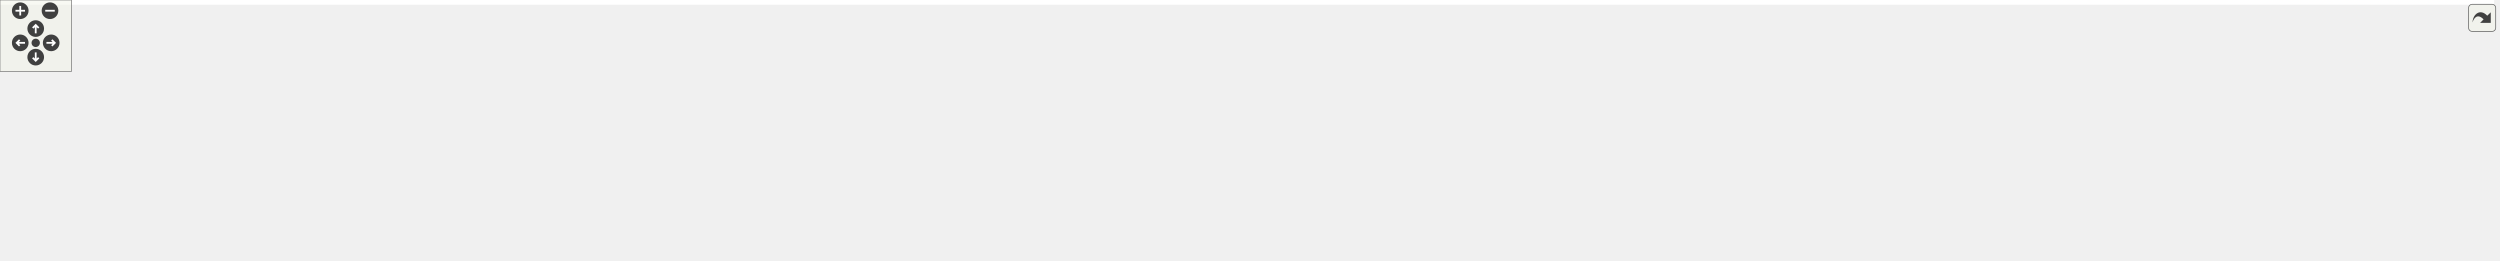
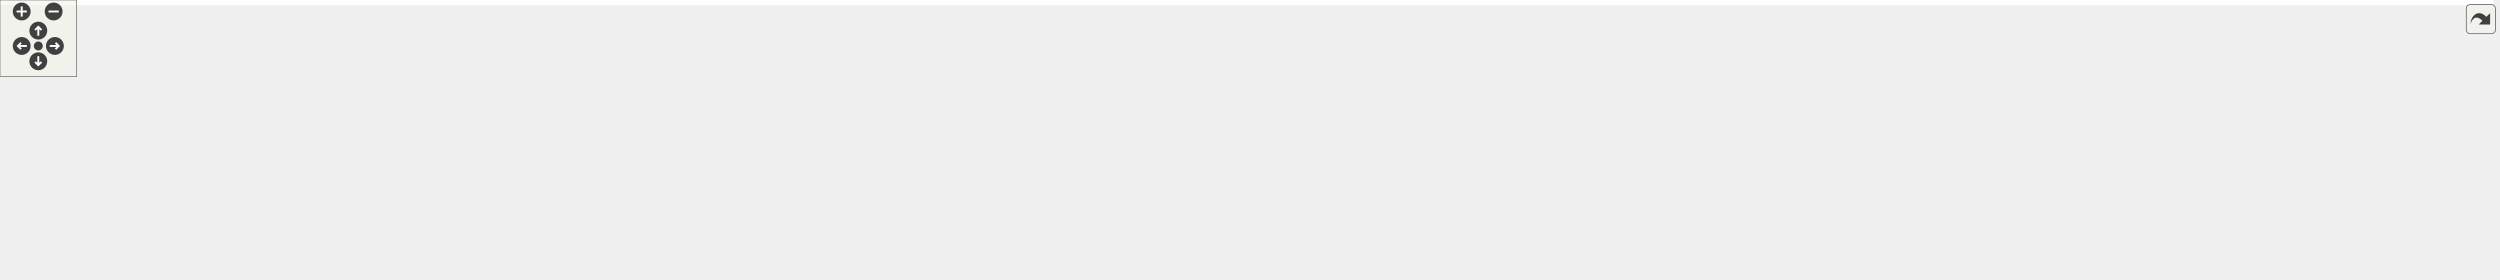
<svg xmlns="http://www.w3.org/2000/svg" xmlns:xlink="http://www.w3.org/1999/xlink" id="main" version="1.1" xml:space="preserve">
  <style type="text/css">
.edge:hover path { stroke: red; }
.edge:hover polygon { stroke: red; fill: red; }
</style>
  <defs>
    <circle id="rim" cx="0" cy="0" r="7" />
    <circle id="rim2" cx="0" cy="0" r="3.5" />
    <g id="zoomPlus">
      <use xlink:href="#rim" fill="#404040">
        <set attributeName="fill" to="#808080" begin="zoomplus.mouseover" end="zoomplus.mouseout" />
      </use>
      <path d="M-4,0h8M0,-4v8" fill="none" stroke="white" stroke-width="1.5" pointer-events="none" />
    </g>
    <g id="zoomMin">
      <use xlink:href="#rim" fill="#404040">
        <set attributeName="fill" to="#808080" begin="zoomminus.mouseover" end="zoomminus.mouseout" />
      </use>
      <path d="M-4,0h8" fill="none" stroke="white" stroke-width="1.5" pointer-events="none" />
    </g>
    <g id="dirArrow">
      <path fill="none" stroke="white" stroke-width="1.5" d="M0,-3.0v7 M-2.5,-0.5L0,-3.0L2.5,-0.5" />
    </g>
    <g id="resetDef">
      <use xlink:href="#rim2" fill="#404040">
        <set attributeName="fill" to="#808080" begin="reset.mouseover" end="reset.mouseout" />
      </use>
    </g>
  </defs>
  <svg id="graph" class="graph">
    <g id="viewport">
-       <polygon fill="white" stroke="transparent" points="-4,4 -4,-158 2095,-158 2095,4 -4,4" />
+       <polygon fill="white" stroke="transparent" points="-4,4 -4,-158 1953,-158 1953,4 -4,4" />
      <g id="node1" class="node">
        <g id="a_node1">
          <a xlink:title=" ">
-             <polygon fill="#bfbfbf" stroke="black" points="886,-134.5 886,-153.5 988,-153.5 988,-134.5 886,-134.5" />
-             <text text-anchor="middle" x="937" y="-141.5" font-family="Helvetica,sans-Serif" font-size="10.00">src/Ioss_FaceSet.h</text>
+             <polygon fill="#bfbfbf" stroke="black" points="803,-134.5 803,-153.5 905,-153.5 905,-134.5 803,-134.5" />
+             <text text-anchor="middle" x="854" y="-141.5" font-family="Helvetica,sans-Serif" font-size="10.00">src/Ioss_FaceSet.h</text>
          </a>
        </g>
      </g>
      <g id="node2" class="node">
        <g id="a_node2">
          <a xlink:href="Ioad__DatabaseIO_8C.html" target="_top" xlink:title=" ">
            <polygon fill="white" stroke="black" points="0,-73 0,-92 146,-92 146,-73 0,-73" />
            <text text-anchor="middle" x="73" y="-80" font-family="Helvetica,sans-Serif" font-size="10.00">src/adios/Ioad_DatabaseIO.C</text>
          </a>
        </g>
      </g>
      <g id="edge1" class="edge">
-         <path fill="none" stroke="midnightblue" d="M875.66,-141.68C744.15,-138.37 425.41,-127.72 160,-98 146.46,-96.48 131.81,-94.27 118.48,-92.03" />
-         <polygon fill="midnightblue" stroke="midnightblue" points="875.85,-145.19 885.93,-141.94 876.02,-138.19 875.85,-145.19" />
+         <path fill="none" stroke="midnightblue" d="M792.72,-141.09C671.53,-136.87 392.8,-124.88 160,-98 146.61,-96.45 132.15,-94.26 118.93,-92.04" />
+         <polygon fill="midnightblue" stroke="midnightblue" points="792.79,-144.6 802.91,-141.44 793.03,-137.6 792.79,-144.6" />
      </g>
      <g id="node3" class="node">
        <g id="a_node3">
          <a xlink:href="Ut__ioad_8C.html" target="_top" xlink:title=" ">
-             <polygon fill="white" stroke="black" points="460.5,-0.5 460.5,-30.5 555.5,-30.5 555.5,-0.5 460.5,-0.5" />
-             <text text-anchor="start" x="468.5" y="-18.5" font-family="Helvetica,sans-Serif" font-size="10.00">src/adios/utest/Ut</text>
-             <text text-anchor="middle" x="508" y="-7.5" font-family="Helvetica,sans-Serif" font-size="10.00">_ioad.C</text>
+             <polygon fill="white" stroke="black" points="389.5,-0.5 389.5,-30.5 484.5,-30.5 484.5,-0.5 389.5,-0.5" />
+             <text text-anchor="start" x="397.5" y="-18.5" font-family="Helvetica,sans-Serif" font-size="10.00">src/adios/utest/Ut</text>
+             <text text-anchor="middle" x="437" y="-7.5" font-family="Helvetica,sans-Serif" font-size="10.00">_ioad.C</text>
          </a>
        </g>
      </g>
      <g id="edge2" class="edge">
-         <path fill="none" stroke="midnightblue" d="M875.98,-141.56C702.32,-137.18 216.29,-122.74 193,-98 183.56,-87.97 184.06,-77.49 193,-67 226.77,-27.38 380.82,-18.72 460.28,-16.91" />
-         <polygon fill="midnightblue" stroke="midnightblue" points="875.9,-145.06 885.99,-141.81 876.08,-138.06 875.9,-145.06" />
+         <path fill="none" stroke="midnightblue" d="M792.59,-143.48C636.39,-144.04 233.42,-141.26 193,-98 134.16,-35.01 302.72,-20.68 389.25,-17.43" />
+         <polygon fill="midnightblue" stroke="midnightblue" points="792.98,-146.97 802.96,-143.43 792.95,-139.97 792.98,-146.97" />
      </g>
      <g id="node4" class="node">
        <g id="a_node4">
          <a xlink:href="Iocgns__DatabaseIO_8C.html" target="_top" xlink:title=" ">
            <polygon fill="white" stroke="black" points="202.5,-73 202.5,-92 357.5,-92 357.5,-73 202.5,-73" />
            <text text-anchor="middle" x="280" y="-80" font-family="Helvetica,sans-Serif" font-size="10.00">src/cgns/Iocgns_DatabaseIO.C</text>
          </a>
        </g>
      </g>
      <g id="edge3" class="edge">
-         <path fill="none" stroke="midnightblue" d="M875.69,-139.9C771.08,-134.22 551.51,-120.62 367,-98 353.93,-96.4 339.82,-94.24 326.85,-92.07" />
-         <polygon fill="midnightblue" stroke="midnightblue" points="875.58,-143.4 885.76,-140.44 875.96,-136.41 875.58,-143.4" />
+         <path fill="none" stroke="midnightblue" d="M792.66,-138.78C700.17,-132.08 519.59,-117.74 367,-98 354.09,-96.33 340.16,-94.17 327.32,-92.03" />
+         <polygon fill="midnightblue" stroke="midnightblue" points="792.46,-142.27 802.68,-139.5 792.96,-135.29 792.46,-142.27" />
      </g>
      <g id="node5" class="node">
        <g id="a_node5">
          <a xlink:href="Iodw__Utils_8C.html" target="_top" xlink:title=" ">
            <polygon fill="white" stroke="black" points="376,-67.5 376,-97.5 480,-97.5 480,-67.5 376,-67.5" />
            <text text-anchor="start" x="384" y="-85.5" font-family="Helvetica,sans-Serif" font-size="10.00">src/data_warehouse</text>
            <text text-anchor="middle" x="428" y="-74.5" font-family="Helvetica,sans-Serif" font-size="10.00">/Iodw_Utils.C</text>
          </a>
        </g>
      </g>
      <g id="edge4" class="edge">
-         <path fill="none" stroke="midnightblue" d="M875.81,-139.45C789.23,-133.83 626.22,-121.1 489,-98 486.1,-97.51 483.14,-96.97 480.15,-96.38" />
-         <polygon fill="midnightblue" stroke="midnightblue" points="875.78,-142.95 885.98,-140.1 876.22,-135.97 875.78,-142.95" />
+         <path fill="none" stroke="midnightblue" d="M792.6,-137.52C719.81,-130.55 595.01,-117.07 489,-98 486.11,-97.48 483.15,-96.91 480.16,-96.3" />
+         <polygon fill="midnightblue" stroke="midnightblue" points="792.67,-141.05 802.95,-138.51 793.33,-134.08 792.67,-141.05" />
      </g>
      <g id="node6" class="node">
        <g id="a_node6">
          <a xlink:href="Ioex__BaseDatabaseIO_8C.html" target="_top" xlink:title=" ">
            <polygon fill="white" stroke="black" points="498.5,-73 498.5,-92 675.5,-92 675.5,-73 498.5,-73" />
            <text text-anchor="middle" x="587" y="-80" font-family="Helvetica,sans-Serif" font-size="10.00">src/exodus/Ioex_BaseDatabaseIO.C</text>
          </a>
        </g>
      </g>
      <g id="edge5" class="edge">
-         <path fill="none" stroke="midnightblue" d="M876.76,-132.76C809.03,-121.25 700.3,-102.76 637.05,-92.01" />
-         <polygon fill="midnightblue" stroke="midnightblue" points="876.41,-136.25 886.85,-134.48 877.58,-129.35 876.41,-136.25" />
+         <path fill="none" stroke="midnightblue" d="M805.8,-132.26C754,-120.72 672.73,-102.61 625.18,-92.01" />
+         <polygon fill="midnightblue" stroke="midnightblue" points="805.22,-135.72 815.75,-134.48 806.75,-128.88 805.22,-135.72" />
      </g>
      <g id="node7" class="node">
        <g id="a_node7">
          <a xlink:href="Ioex__DatabaseIO_8C.html" target="_top" xlink:title=" ">
            <polygon fill="white" stroke="black" points="693.5,-73 693.5,-92 848.5,-92 848.5,-73 693.5,-73" />
            <text text-anchor="middle" x="771" y="-80" font-family="Helvetica,sans-Serif" font-size="10.00">src/exodus/Ioex_DatabaseIO.C</text>
          </a>
        </g>
      </g>
      <g id="edge6" class="edge">
-         <path fill="none" stroke="midnightblue" d="M903.75,-131.08C871.48,-119.52 823.32,-102.25 794.74,-92.01" />
-         <polygon fill="midnightblue" stroke="midnightblue" points="902.62,-134.4 913.22,-134.48 904.98,-127.81 902.62,-134.4" />
+         <path fill="none" stroke="midnightblue" d="M833.93,-128.61C817.97,-117.17 796.17,-101.55 782.87,-92.01" />
+         <polygon fill="midnightblue" stroke="midnightblue" points="831.94,-131.49 842.11,-134.48 836.02,-125.8 831.94,-131.49" />
      </g>
      <g id="node8" class="node">
        <g id="a_node8">
          <a xlink:href="Ioex__Internals_8C.html" target="_top" xlink:title=" ">
            <polygon fill="white" stroke="black" points="867,-73 867,-92 1007,-92 1007,-73 867,-73" />
            <text text-anchor="middle" x="937" y="-80" font-family="Helvetica,sans-Serif" font-size="10.00">src/exodus/Ioex_Internals.C</text>
          </a>
        </g>
      </g>
      <g id="edge7" class="edge">
-         <path fill="none" stroke="midnightblue" d="M937,-124.32C937,-113.5 937,-100.4 937,-92.01" />
-         <polygon fill="midnightblue" stroke="midnightblue" points="933.5,-124.48 937,-134.48 940.5,-124.48 933.5,-124.48" />
+         <path fill="none" stroke="midnightblue" d="M874.07,-128.61C890.03,-117.17 911.83,-101.55 925.13,-92.01" />
+         <polygon fill="midnightblue" stroke="midnightblue" points="871.98,-125.8 865.89,-134.48 876.06,-131.49 871.98,-125.8" />
      </g>
      <g id="node9" class="node">
        <g id="a_node9">
-           <a xlink:href="Ioex__ParallelDatabaseIO_8C.html" target="_top" xlink:title=" ">
-             <polygon fill="white" stroke="black" points="1025,-67.5 1025,-97.5 1149,-97.5 1149,-67.5 1025,-67.5" />
-             <text text-anchor="start" x="1033" y="-85.5" font-family="Helvetica,sans-Serif" font-size="10.00">src/exodus/Ioex_Parallel</text>
-             <text text-anchor="middle" x="1087" y="-74.5" font-family="Helvetica,sans-Serif" font-size="10.00">DatabaseIO.C</text>
+           <a xlink:href="Ioss__FaceSet_8C.html" target="_top" xlink:title=" ">
+             <polygon fill="white" stroke="black" points="1025,-73 1025,-92 1129,-92 1129,-73 1025,-73" />
+             <text text-anchor="middle" x="1077" y="-80" font-family="Helvetica,sans-Serif" font-size="10.00">src/Ioss_FaceSet.C</text>
          </a>
        </g>
      </g>
      <g id="edge8" class="edge">
-         <path fill="none" stroke="midnightblue" d="M967.96,-130.72C992.31,-121.06 1026.24,-107.6 1051.65,-97.52" />
-         <polygon fill="midnightblue" stroke="midnightblue" points="966.5,-127.53 958.49,-134.48 969.08,-134.04 966.5,-127.53" />
+         <path fill="none" stroke="midnightblue" d="M895.62,-131.9C938.93,-120.34 1005.81,-102.5 1045.11,-92.01" />
+         <polygon fill="midnightblue" stroke="midnightblue" points="894.71,-128.52 885.95,-134.48 896.51,-135.28 894.71,-128.52" />
      </g>
      <g id="node10" class="node">
        <g id="a_node10">
-           <a xlink:href="Ioss__FaceSet_8C.html" target="_top" xlink:title=" ">
-             <polygon fill="white" stroke="black" points="1167,-73 1167,-92 1271,-92 1271,-73 1167,-73" />
-             <text text-anchor="middle" x="1219" y="-80" font-family="Helvetica,sans-Serif" font-size="10.00">src/Ioss_FaceSet.C</text>
+           <a xlink:href="Ioss__Region_8C.html" target="_top" xlink:title=" ">
+             <polygon fill="white" stroke="black" points="1147,-73 1147,-92 1245,-92 1245,-73 1147,-73" />
+             <text text-anchor="middle" x="1196" y="-80" font-family="Helvetica,sans-Serif" font-size="10.00">src/Ioss_Region.C</text>
          </a>
        </g>
      </g>
      <g id="edge9" class="edge">
-         <path fill="none" stroke="midnightblue" d="M991.2,-132.47C1036,-123.65 1101.24,-110.52 1158,-98 1166.4,-96.15 1175.42,-94.06 1183.88,-92.05" />
-         <polygon fill="midnightblue" stroke="midnightblue" points="990.25,-129.09 981.12,-134.46 991.6,-135.96 990.25,-129.09" />
+         <path fill="none" stroke="midnightblue" d="M915.08,-134.9C972.78,-126.88 1061.63,-113.57 1138,-98 1146.44,-96.28 1155.51,-94.15 1163.9,-92.06" />
+         <polygon fill="midnightblue" stroke="midnightblue" points="914.46,-131.46 905.03,-136.29 915.42,-138.39 914.46,-131.46" />
      </g>
      <g id="node11" class="node">
        <g id="a_node11">
-           <a xlink:href="Ioss__Region_8C.html" target="_top" xlink:title=" ">
-             <polygon fill="white" stroke="black" points="1289,-73 1289,-92 1387,-92 1387,-73 1289,-73" />
-             <text text-anchor="middle" x="1338" y="-80" font-family="Helvetica,sans-Serif" font-size="10.00">src/Ioss_Region.C</text>
+           <a xlink:href="Ioss__SubSystem_8h.html" target="_top" xlink:title=" ">
+             <polygon fill="white" stroke="black" points="1263,-73 1263,-92 1379,-92 1379,-73 1263,-73" />
+             <text text-anchor="middle" x="1321" y="-80" font-family="Helvetica,sans-Serif" font-size="10.00">src/Ioss_SubSystem.h</text>
          </a>
        </g>
      </g>
      <g id="edge10" class="edge">
-         <path fill="none" stroke="midnightblue" d="M998.38,-137.09C1067.27,-129.96 1182.21,-116.58 1280,-98 1288.67,-96.35 1297.97,-94.2 1306.54,-92.06" />
-         <polygon fill="midnightblue" stroke="midnightblue" points="997.73,-133.64 988.14,-138.14 998.44,-140.6 997.73,-133.64" />
+         <path fill="none" stroke="midnightblue" d="M915.28,-138.05C993.99,-131.24 1134.71,-117.57 1254,-98 1263.98,-96.36 1274.72,-94.21 1284.62,-92.07" />
+         <polygon fill="midnightblue" stroke="midnightblue" points="914.72,-134.58 905.06,-138.92 915.32,-141.55 914.72,-134.58" />
+       </g>
+       <g id="node19" class="node">
+         <g id="a_node19">
+           <a xlink:href="io__info_8h.html" target="_top" xlink:title=" ">
+             <polygon fill="white" stroke="black" points="1556,-73 1556,-92 1650,-92 1650,-73 1556,-73" />
+             <text text-anchor="middle" x="1603" y="-80" font-family="Helvetica,sans-Serif" font-size="10.00">src/main/io_info.h</text>
+           </a>
+         </g>
+       </g>
+       <g id="edge19" class="edge">
+         <path fill="none" stroke="midnightblue" d="M915.3,-138.13C1061.05,-126.55 1425.86,-97.57 1555.98,-87.24" />
+         <polygon fill="midnightblue" stroke="midnightblue" points="914.88,-134.65 905.19,-138.93 915.43,-141.63 914.88,-134.65" />
+       </g>
+       <g id="node22" class="node">
+         <g id="a_node22">
+           <a xlink:href="io__modify_8C.html" target="_top" xlink:title=" ">
+             <polygon fill="white" stroke="black" points="1668,-73 1668,-92 1776,-92 1776,-73 1668,-73" />
+             <text text-anchor="middle" x="1722" y="-80" font-family="Helvetica,sans-Serif" font-size="10.00">src/main/io_modify.C</text>
+           </a>
+         </g>
+       </g>
+       <g id="edge22" class="edge">
+         <path fill="none" stroke="midnightblue" d="M915.3,-143.12C1050.36,-142.62 1383.46,-137.12 1659,-98 1669.11,-96.56 1680,-94.32 1689.82,-92.02" />
+         <polygon fill="midnightblue" stroke="midnightblue" points="915.14,-139.62 905.15,-143.15 915.17,-146.62 915.14,-139.62" />
+       </g>
+       <g id="edge11" class="edge">
+         <path fill="none" stroke="midnightblue" d="M1276.43,-70.87C1268.98,-69.38 1261.29,-68.01 1254,-67 1103.73,-46.22 635.86,-24.98 484.65,-18.49" />
+         <polygon fill="midnightblue" stroke="midnightblue" points="1275.9,-74.34 1286.4,-72.97 1277.34,-67.49 1275.9,-74.34" />
      </g>
      <g id="node12" class="node">
        <g id="a_node12">
-           <a xlink:href="Ioss__SubSystem_8h.html" target="_top" xlink:title=" ">
-             <polygon fill="white" stroke="black" points="1405,-73 1405,-92 1521,-92 1521,-73 1405,-73" />
-             <text text-anchor="middle" x="1463" y="-80" font-family="Helvetica,sans-Serif" font-size="10.00">src/Ioss_SubSystem.h</text>
-           </a>
-         </g>
-       </g>
-       <g id="edge11" class="edge">
-         <path fill="none" stroke="midnightblue" d="M998.29,-139.25C1086.57,-133.34 1254.47,-120.18 1396,-98 1406.23,-96.4 1417.24,-94.21 1427.33,-92.02" />
-         <polygon fill="midnightblue" stroke="midnightblue" points="997.93,-135.77 988.18,-139.92 998.39,-142.75 997.93,-135.77" />
+           <a xlink:href="Iodw__DatabaseIO_8C.html" target="_top" xlink:title=" ">
+             <polygon fill="white" stroke="black" points="765.5,-0.5 765.5,-30.5 874.5,-30.5 874.5,-0.5 765.5,-0.5" />
+             <text text-anchor="start" x="773.5" y="-18.5" font-family="Helvetica,sans-Serif" font-size="10.00">src/data_warehouse</text>
+             <text text-anchor="middle" x="820" y="-7.5" font-family="Helvetica,sans-Serif" font-size="10.00">/Iodw_DatabaseIO.C</text>
+           </a>
+         </g>
+       </g>
+       <g id="edge12" class="edge">
+         <path fill="none" stroke="midnightblue" d="M1275.16,-70.84C1268.1,-69.41 1260.87,-68.07 1254,-67 1090.76,-41.48 1047.11,-57.31 884,-31 880.96,-30.51 877.86,-29.96 874.72,-29.37" />
+         <polygon fill="midnightblue" stroke="midnightblue" points="1274.82,-74.35 1285.33,-72.98 1276.26,-67.5 1274.82,-74.35" />
+       </g>
+       <g id="node13" class="node">
+         <g id="a_node13">
+           <a xlink:href="Ioss__Utils_8C.html" target="_top" xlink:title=" ">
+             <polygon fill="white" stroke="black" points="893,-6 893,-25 981,-25 981,-6 893,-6" />
+             <text text-anchor="middle" x="937" y="-13" font-family="Helvetica,sans-Serif" font-size="10.00">src/Ioss_Utils.C</text>
+           </a>
+         </g>
+       </g>
+       <g id="edge13" class="edge">
+         <path fill="none" stroke="midnightblue" d="M1273.68,-70.78C1267.08,-69.43 1260.38,-68.12 1254,-67 1137.38,-46.46 1106.03,-54.68 990,-31 981.96,-29.36 973.34,-27.19 965.44,-25.02" />
+         <polygon fill="midnightblue" stroke="midnightblue" points="1273.38,-74.29 1283.89,-72.93 1274.83,-67.45 1273.38,-74.29" />
+       </g>
+       <g id="node14" class="node">
+         <g id="a_node14">
+           <a xlink:href="io__shell_8C.html" target="_top" xlink:title=" ">
+             <polygon fill="white" stroke="black" points="999.5,-6 999.5,-25 1100.5,-25 1100.5,-6 999.5,-6" />
+             <text text-anchor="middle" x="1050" y="-13" font-family="Helvetica,sans-Serif" font-size="10.00">src/main/io_shell.C</text>
+           </a>
+         </g>
+       </g>
+       <g id="edge14" class="edge">
+         <path fill="none" stroke="midnightblue" d="M1275.33,-70.6C1232.59,-60.39 1166.96,-44.7 1110,-31 1101.98,-29.07 1093.35,-26.99 1085.21,-25.02" />
+         <polygon fill="midnightblue" stroke="midnightblue" points="1274.61,-74.03 1285.15,-72.95 1276.24,-67.22 1274.61,-74.03" />
+       </g>
+       <g id="node15" class="node">
+         <g id="a_node15">
+           <a xlink:href="io__shell__ts_8C.html" target="_top" xlink:title=" ">
+             <polygon fill="white" stroke="black" points="1119,-6 1119,-25 1233,-25 1233,-6 1119,-6" />
+             <text text-anchor="middle" x="1176" y="-13" font-family="Helvetica,sans-Serif" font-size="10.00">src/main/io_shell_ts.C</text>
+           </a>
+         </g>
+       </g>
+       <g id="edge15" class="edge">
+         <path fill="none" stroke="midnightblue" d="M1292.25,-68.61C1263.53,-55.74 1220.18,-36.31 1195.33,-25.17" />
+         <polygon fill="midnightblue" stroke="midnightblue" points="1291.19,-71.97 1301.75,-72.87 1294.05,-65.58 1291.19,-71.97" />
+       </g>
+       <g id="node16" class="node">
+         <g id="a_node16">
+           <a xlink:href="struc__to__unstruc_8C.html" target="_top" xlink:title=" ">
+             <polygon fill="white" stroke="black" points="1251,-6 1251,-25 1391,-25 1391,-6 1251,-6" />
+             <text text-anchor="middle" x="1321" y="-13" font-family="Helvetica,sans-Serif" font-size="10.00">src/main/struc_to_unstruc.C</text>
+           </a>
+         </g>
+       </g>
+       <g id="edge16" class="edge">
+         <path fill="none" stroke="midnightblue" d="M1321,-62.54C1321,-50.17 1321,-34.62 1321,-25.13" />
+         <polygon fill="midnightblue" stroke="midnightblue" points="1317.5,-62.73 1321,-72.73 1324.5,-62.73 1317.5,-62.73" />
+       </g>
+       <g id="node17" class="node">
+         <g id="a_node17">
+           <a xlink:href="Iopg__DatabaseIO_8C.html" target="_top" xlink:title=" ">
+             <polygon fill="white" stroke="black" points="1409,-6 1409,-25 1567,-25 1567,-6 1409,-6" />
+             <text text-anchor="middle" x="1488" y="-13" font-family="Helvetica,sans-Serif" font-size="10.00">src/pamgen/Iopg_DatabaseIO.C</text>
+           </a>
+         </g>
+       </g>
+       <g id="edge17" class="edge">
+         <path fill="none" stroke="midnightblue" d="M1352.85,-69.1C1386.01,-56.2 1437.06,-36.33 1466,-25.06" />
+         <polygon fill="midnightblue" stroke="midnightblue" points="1351.23,-65.98 1343.18,-72.87 1353.76,-72.5 1351.23,-65.98" />
+       </g>
+       <g id="node18" class="node">
+         <g id="a_node18">
+           <a xlink:href="Iovs__DatabaseIO_8C.html" target="_top" xlink:title=" ">
+             <polygon fill="white" stroke="black" points="1585.5,-0.5 1585.5,-30.5 1694.5,-30.5 1694.5,-0.5 1585.5,-0.5" />
+             <text text-anchor="start" x="1593.5" y="-18.5" font-family="Helvetica,sans-Serif" font-size="10.00">src/visualization/Iovs</text>
+             <text text-anchor="middle" x="1640" y="-7.5" font-family="Helvetica,sans-Serif" font-size="10.00">_DatabaseIO.C</text>
+           </a>
+         </g>
+       </g>
+       <g id="edge18" class="edge">
+         <path fill="none" stroke="midnightblue" d="M1376.18,-71.02C1427.89,-61.1 1507.3,-45.58 1576,-31 1579.01,-30.36 1582.1,-29.7 1585.21,-29.02" />
+         <polygon fill="midnightblue" stroke="midnightblue" points="1375.38,-67.61 1366.22,-72.93 1376.7,-74.49 1375.38,-67.61" />
      </g>
      <g id="node20" class="node">
        <g id="a_node20">
-           <a xlink:href="io__info_8h.html" target="_top" xlink:title=" ">
-             <polygon fill="white" stroke="black" points="1698,-73 1698,-92 1792,-92 1792,-73 1698,-73" />
-             <text text-anchor="middle" x="1745" y="-80" font-family="Helvetica,sans-Serif" font-size="10.00">src/main/io_info.h</text>
+           <a xlink:href="io__info_8C.html" target="_top" xlink:title=" ">
+             <polygon fill="white" stroke="black" points="1713,-6 1713,-25 1809,-25 1809,-6 1713,-6" />
+             <text text-anchor="middle" x="1761" y="-13" font-family="Helvetica,sans-Serif" font-size="10.00">src/main/io_info.C</text>
          </a>
        </g>
      </g>
      <g id="edge20" class="edge">
-         <path fill="none" stroke="midnightblue" d="M998.46,-138.47C1153.77,-127.04 1559.44,-97.16 1697.9,-86.97" />
-         <polygon fill="midnightblue" stroke="midnightblue" points="997.87,-135.01 988.16,-139.23 998.39,-141.99 997.87,-135.01" />
-       </g>
-       <g id="node23" class="node">
-         <g id="a_node23">
-           <a xlink:href="io__modify_8C.html" target="_top" xlink:title=" ">
-             <polygon fill="white" stroke="black" points="1810,-73 1810,-92 1918,-92 1918,-73 1810,-73" />
-             <text text-anchor="middle" x="1864" y="-80" font-family="Helvetica,sans-Serif" font-size="10.00">src/main/io_modify.C</text>
-           </a>
-         </g>
-       </g>
-       <g id="edge23" class="edge">
-         <path fill="none" stroke="midnightblue" d="M998.68,-143.46C1140.88,-143.72 1502.41,-139.81 1801,-98 1811.11,-96.58 1822,-94.34 1831.83,-92.04" />
-         <polygon fill="midnightblue" stroke="midnightblue" points="998.43,-139.96 988.42,-143.43 998.41,-146.96 998.43,-139.96" />
-       </g>
-       <g id="edge12" class="edge">
-         <path fill="none" stroke="midnightblue" d="M1418.44,-70.84C1410.98,-69.35 1403.3,-67.99 1396,-67 1231.23,-44.62 715.18,-24.15 555.54,-18.22" />
-         <polygon fill="midnightblue" stroke="midnightblue" points="1417.9,-74.3 1428.41,-72.93 1419.34,-67.45 1417.9,-74.3" />
-       </g>
-       <g id="node13" class="node">
-         <g id="a_node13">
-           <a xlink:href="Iodw__DatabaseIO_8C.html" target="_top" xlink:title=" ">
-             <polygon fill="white" stroke="black" points="907.5,-0.5 907.5,-30.5 1016.5,-30.5 1016.5,-0.5 907.5,-0.5" />
-             <text text-anchor="start" x="915.5" y="-18.5" font-family="Helvetica,sans-Serif" font-size="10.00">src/data_warehouse</text>
-             <text text-anchor="middle" x="962" y="-7.5" font-family="Helvetica,sans-Serif" font-size="10.00">/Iodw_DatabaseIO.C</text>
-           </a>
-         </g>
-       </g>
-       <g id="edge13" class="edge">
-         <path fill="none" stroke="midnightblue" d="M1417.16,-70.84C1410.1,-69.41 1402.87,-68.07 1396,-67 1232.76,-41.48 1189.11,-57.31 1026,-31 1022.96,-30.51 1019.86,-29.96 1016.72,-29.37" />
-         <polygon fill="midnightblue" stroke="midnightblue" points="1416.82,-74.35 1427.33,-72.98 1418.26,-67.5 1416.82,-74.35" />
-       </g>
-       <g id="node14" class="node">
-         <g id="a_node14">
-           <a xlink:href="Ioss__Utils_8C.html" target="_top" xlink:title=" ">
-             <polygon fill="white" stroke="black" points="1035,-6 1035,-25 1123,-25 1123,-6 1035,-6" />
-             <text text-anchor="middle" x="1079" y="-13" font-family="Helvetica,sans-Serif" font-size="10.00">src/Ioss_Utils.C</text>
-           </a>
-         </g>
-       </g>
-       <g id="edge14" class="edge">
-         <path fill="none" stroke="midnightblue" d="M1415.68,-70.78C1409.08,-69.43 1402.38,-68.12 1396,-67 1279.38,-46.46 1248.03,-54.68 1132,-31 1123.96,-29.36 1115.34,-27.19 1107.44,-25.02" />
-         <polygon fill="midnightblue" stroke="midnightblue" points="1415.38,-74.29 1425.89,-72.93 1416.83,-67.45 1415.38,-74.29" />
-       </g>
-       <g id="node15" class="node">
-         <g id="a_node15">
-           <a xlink:href="io__shell_8C.html" target="_top" xlink:title=" ">
-             <polygon fill="white" stroke="black" points="1141.5,-6 1141.5,-25 1242.5,-25 1242.5,-6 1141.5,-6" />
-             <text text-anchor="middle" x="1192" y="-13" font-family="Helvetica,sans-Serif" font-size="10.00">src/main/io_shell.C</text>
-           </a>
-         </g>
-       </g>
-       <g id="edge15" class="edge">
-         <path fill="none" stroke="midnightblue" d="M1417.33,-70.6C1374.59,-60.39 1308.96,-44.7 1252,-31 1243.98,-29.07 1235.35,-26.99 1227.21,-25.02" />
-         <polygon fill="midnightblue" stroke="midnightblue" points="1416.61,-74.03 1427.15,-72.95 1418.24,-67.22 1416.61,-74.03" />
-       </g>
-       <g id="node16" class="node">
-         <g id="a_node16">
-           <a xlink:href="io__shell__ts_8C.html" target="_top" xlink:title=" ">
-             <polygon fill="white" stroke="black" points="1261,-6 1261,-25 1375,-25 1375,-6 1261,-6" />
-             <text text-anchor="middle" x="1318" y="-13" font-family="Helvetica,sans-Serif" font-size="10.00">src/main/io_shell_ts.C</text>
-           </a>
-         </g>
-       </g>
-       <g id="edge16" class="edge">
-         <path fill="none" stroke="midnightblue" d="M1434.25,-68.61C1405.53,-55.74 1362.18,-36.31 1337.33,-25.17" />
-         <polygon fill="midnightblue" stroke="midnightblue" points="1433.19,-71.97 1443.75,-72.87 1436.05,-65.58 1433.19,-71.97" />
-       </g>
-       <g id="node17" class="node">
-         <g id="a_node17">
-           <a xlink:href="struc__to__unstruc_8C.html" target="_top" xlink:title=" ">
-             <polygon fill="white" stroke="black" points="1393,-6 1393,-25 1533,-25 1533,-6 1393,-6" />
-             <text text-anchor="middle" x="1463" y="-13" font-family="Helvetica,sans-Serif" font-size="10.00">src/main/struc_to_unstruc.C</text>
-           </a>
-         </g>
-       </g>
-       <g id="edge17" class="edge">
-         <path fill="none" stroke="midnightblue" d="M1463,-62.54C1463,-50.17 1463,-34.62 1463,-25.13" />
-         <polygon fill="midnightblue" stroke="midnightblue" points="1459.5,-62.73 1463,-72.73 1466.5,-62.73 1459.5,-62.73" />
-       </g>
-       <g id="node18" class="node">
-         <g id="a_node18">
-           <a xlink:href="Iopg__DatabaseIO_8C.html" target="_top" xlink:title=" ">
-             <polygon fill="white" stroke="black" points="1551,-6 1551,-25 1709,-25 1709,-6 1551,-6" />
-             <text text-anchor="middle" x="1630" y="-13" font-family="Helvetica,sans-Serif" font-size="10.00">src/pamgen/Iopg_DatabaseIO.C</text>
-           </a>
-         </g>
-       </g>
-       <g id="edge18" class="edge">
-         <path fill="none" stroke="midnightblue" d="M1494.85,-69.1C1528.01,-56.2 1579.06,-36.33 1608,-25.06" />
-         <polygon fill="midnightblue" stroke="midnightblue" points="1493.23,-65.98 1485.18,-72.87 1495.76,-72.5 1493.23,-65.98" />
-       </g>
-       <g id="node19" class="node">
-         <g id="a_node19">
-           <a xlink:href="Iovs__DatabaseIO_8C.html" target="_top" xlink:title=" ">
-             <polygon fill="white" stroke="black" points="1727.5,-0.5 1727.5,-30.5 1836.5,-30.5 1836.5,-0.5 1727.5,-0.5" />
-             <text text-anchor="start" x="1735.5" y="-18.5" font-family="Helvetica,sans-Serif" font-size="10.00">src/visualization/Iovs</text>
-             <text text-anchor="middle" x="1782" y="-7.5" font-family="Helvetica,sans-Serif" font-size="10.00">_DatabaseIO.C</text>
-           </a>
-         </g>
-       </g>
-       <g id="edge19" class="edge">
-         <path fill="none" stroke="midnightblue" d="M1518.18,-71.02C1569.89,-61.1 1649.3,-45.58 1718,-31 1721.01,-30.36 1724.1,-29.7 1727.21,-29.02" />
-         <polygon fill="midnightblue" stroke="midnightblue" points="1517.38,-67.61 1508.22,-72.93 1518.7,-74.49 1517.38,-67.61" />
+         <path fill="none" stroke="midnightblue" d="M1633.51,-68.95C1664.79,-56.08 1712.62,-36.4 1739.93,-25.17" />
+         <polygon fill="midnightblue" stroke="midnightblue" points="1631.9,-65.83 1623.98,-72.87 1634.56,-72.3 1631.9,-65.83" />
      </g>
      <g id="node21" class="node">
        <g id="a_node21">
-           <a xlink:href="io__info_8C.html" target="_top" xlink:title=" ">
-             <polygon fill="white" stroke="black" points="1855,-6 1855,-25 1951,-25 1951,-6 1855,-6" />
-             <text text-anchor="middle" x="1903" y="-13" font-family="Helvetica,sans-Serif" font-size="10.00">src/main/io_info.C</text>
+           <a xlink:href="io__info__main_8C.html" target="_top" xlink:title=" ">
+             <polygon fill="white" stroke="black" points="1827,-6 1827,-25 1949,-25 1949,-6 1827,-6" />
+             <text text-anchor="middle" x="1888" y="-13" font-family="Helvetica,sans-Serif" font-size="10.00">src/main/io_info_main.C</text>
          </a>
        </g>
      </g>
      <g id="edge21" class="edge">
-         <path fill="none" stroke="midnightblue" d="M1775.51,-68.95C1806.79,-56.08 1854.62,-36.4 1881.93,-25.17" />
-         <polygon fill="midnightblue" stroke="midnightblue" points="1773.9,-65.83 1765.98,-72.87 1776.56,-72.3 1773.9,-65.83" />
-       </g>
-       <g id="node22" class="node">
-         <g id="a_node22">
-           <a xlink:href="io__info__main_8C.html" target="_top" xlink:title=" ">
-             <polygon fill="white" stroke="black" points="1969,-6 1969,-25 2091,-25 2091,-6 1969,-6" />
-             <text text-anchor="middle" x="2030" y="-13" font-family="Helvetica,sans-Serif" font-size="10.00">src/main/io_info_main.C</text>
-           </a>
-         </g>
-       </g>
-       <g id="edge22" class="edge">
-         <path fill="none" stroke="midnightblue" d="M1787.26,-70.38C1791.89,-69.22 1796.54,-68.07 1801,-67 1866.52,-51.3 1943.04,-34.79 1988.94,-25.08" />
-         <polygon fill="midnightblue" stroke="midnightblue" points="1786.05,-67.08 1777.23,-72.94 1787.78,-73.86 1786.05,-67.08" />
+         <path fill="none" stroke="midnightblue" d="M1645.26,-70.38C1649.89,-69.22 1654.54,-68.07 1659,-67 1724.52,-51.3 1801.04,-34.79 1846.94,-25.08" />
+         <polygon fill="midnightblue" stroke="midnightblue" points="1644.05,-67.08 1635.23,-72.94 1645.78,-73.86 1644.05,-67.08" />
      </g>
    </g>
  </svg>
  <g id="navigator" transform="translate(0 0)" fill="#404254">
    <rect fill="#f2f5e9" fill-opacity="0.5" stroke="#606060" stroke-width=".5" x="0" y="0" width="60" height="60" />
    <use id="zoomplus" xlink:href="#zoomPlus" x="17" y="9" />
    <use id="zoomminus" xlink:href="#zoomMin" x="42" y="9" />
    <use id="reset" xlink:href="#resetDef" x="30" y="36" />
    <g id="arrowUp" xlink:href="#dirArrow" transform="translate(30 24)">
      <use xlink:href="#rim" fill="#404040">
        <set attributeName="fill" to="#808080" begin="arrowUp.mouseover" end="arrowUp.mouseout" />
      </use>
      <path fill="none" stroke="white" stroke-width="1.5" d="M0,-3.0v7 M-2.5,-0.5L0,-3.0L2.5,-0.5" />
    </g>
    <g id="arrowRight" xlink:href="#dirArrow" transform="rotate(90) translate(36 -43)">
      <use xlink:href="#rim" fill="#404040">
        <set attributeName="fill" to="#808080" begin="arrowRight.mouseover" end="arrowRight.mouseout" />
      </use>
      <path fill="none" stroke="white" stroke-width="1.5" d="M0,-3.0v7 M-2.5,-0.5L0,-3.0L2.5,-0.5" />
    </g>
    <g id="arrowDown" xlink:href="#dirArrow" transform="rotate(180) translate(-30 -48)">
      <use xlink:href="#rim" fill="#404040">
        <set attributeName="fill" to="#808080" begin="arrowDown.mouseover" end="arrowDown.mouseout" />
      </use>
      <path fill="none" stroke="white" stroke-width="1.5" d="M0,-3.0v7 M-2.5,-0.5L0,-3.0L2.5,-0.5" />
    </g>
    <g id="arrowLeft" xlink:href="#dirArrow" transform="rotate(270) translate(-36 17)">
      <use xlink:href="#rim" fill="#404040">
        <set attributeName="fill" to="#808080" begin="arrowLeft.mouseover" end="arrowLeft.mouseout" />
      </use>
      <path fill="none" stroke="white" stroke-width="1.5" d="M0,-3.0v7 M-2.5,-0.5L0,-3.0L2.5,-0.5" />
    </g>
  </g>
  <svg viewBox="0 0 15 15" width="100%" height="30px" preserveAspectRatio="xMaxYMin meet">
    <g id="arrow_out" transform="scale(0.3 0.3)">
      <a xlink:href="Ioss__FaceSet_8h__dep__incl_org.svg" target="_base">
        <rect id="button" ry="5" rx="5" y="6" x="6" height="38" width="38" fill="#f2f5e9" fill-opacity="0.5" stroke="#606060" stroke-width="1.0" />
        <path id="arrow" d="M 11.5,31.437 C 11.94,20.098 22.043,11.323 32.159,21.979 L 37.069,17.246 C 37.069,17.246 37.088,32 37.088,32 L 22.16,31.978 C 22.16,31.978 26.998,27.14 26.998,27.14 C 18.529,18.264 13.292,25.23 11.5,31.437 z" style="fill:#404040;" />
      </a>
    </g>
  </svg>
</svg>
